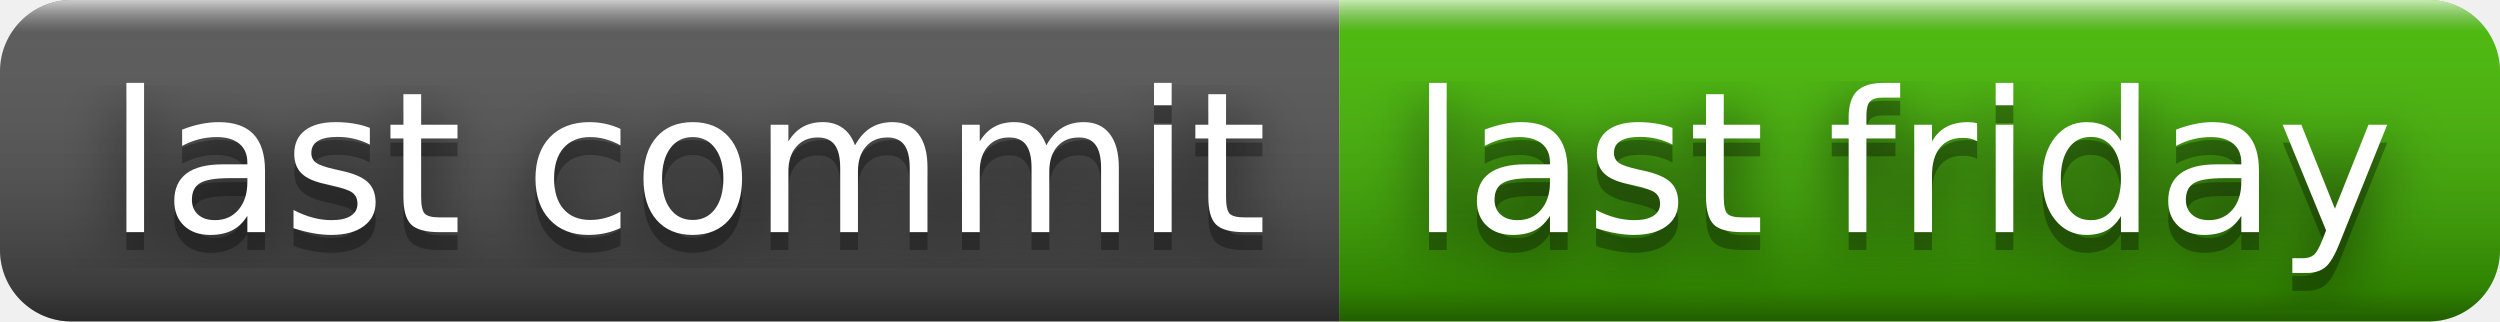
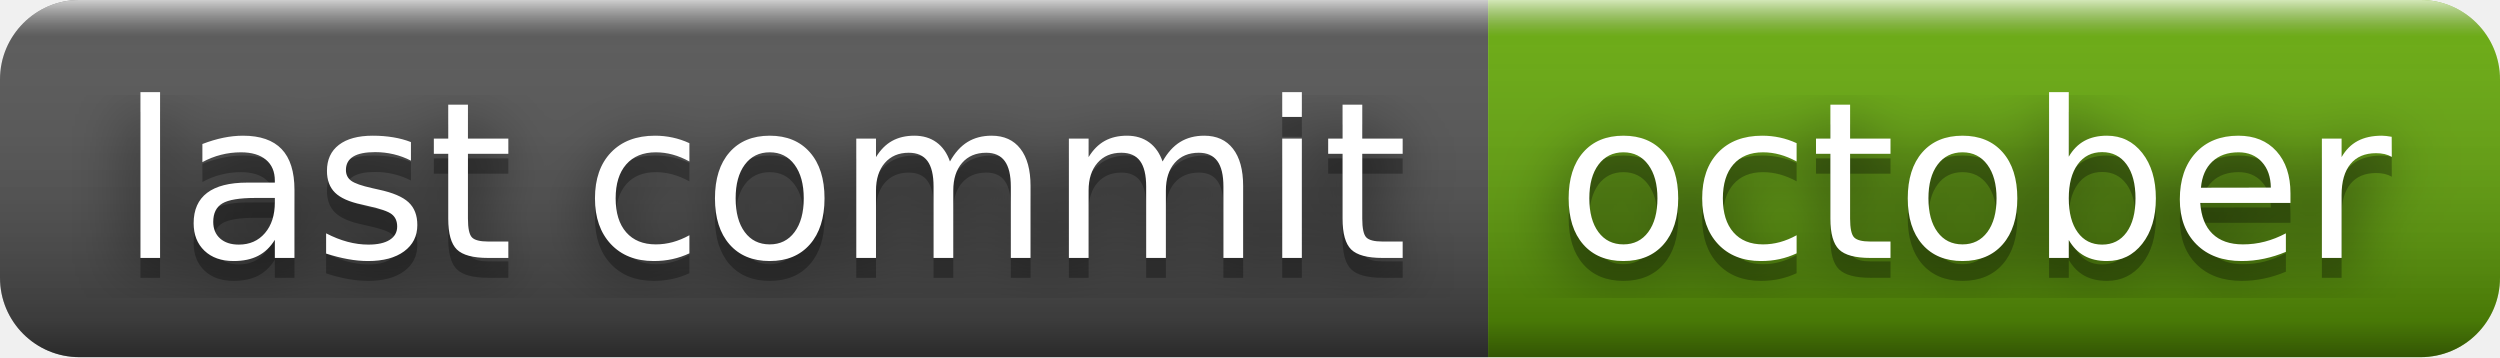
- <svg xmlns="http://www.w3.org/2000/svg" width="140" height="18" role="img" aria-label="last commit: last friday">
+ <svg xmlns="http://www.w3.org/2000/svg" width="126" height="18" role="img" aria-label="last commit: october">
  <filter id="blur">
    <feGaussianBlur stdDeviation="16" />
  </filter>
  <linearGradient id="s" x2="0" y2="100%">
    <stop offset="0" stop-color="#fff" stop-opacity=".7" />
    <stop offset=".1" stop-color="#aaa" stop-opacity=".1" />
    <stop offset=".9" stop-color="#000" stop-opacity=".3" />
    <stop offset="1" stop-color="#000" stop-opacity=".5" />
  </linearGradient>
  <clipPath id="r">
-     <rect width="140" height="18" rx="4" />
+     <rect width="126" height="18" rx="4" />
  </clipPath>
  <g clip-path="url(#r)">
    <rect width="75" height="18" fill="#555" />
-     <rect x="75" width="65" height="18" fill="#4b0" />
-     <rect width="140" height="18" fill="url(#s)" />
+     <rect x="75" width="51" height="18" fill="#67ac09" />
+     <rect width="126" height="18" fill="url(#s)" />
  </g>
  <g fill="#fff" text-anchor="middle" font-family="Verdana,Geneva,DejaVu Sans,sans-serif" text-rendering="geometricPrecision" font-size="110">
    <g transform="scale(.1)">
      <g aria-hidden="true" fill="#010101">
        <text x="385" y="140" fill-opacity=".8" filter="url(#blur)" textLength="650">last commit</text>
        <text x="385" y="140" fill-opacity=".3" textLength="650">last commit</text>
      </g>
      <text x="385" y="130" textLength="650">last commit</text>
    </g>
    <g transform="scale(.1)">
      <g aria-hidden="true" fill="#010101">
-         <text x="1065" y="140" fill-opacity=".8" filter="url(#blur)" textLength="550">last friday</text>
-         <text x="1065" y="140" fill-opacity=".3" textLength="550">last friday</text>
+         <text x="995" y="140" fill-opacity=".8" filter="url(#blur)" textLength="410">october</text>
+         <text x="995" y="140" fill-opacity=".3" textLength="410">october</text>
      </g>
-       <text x="1065" y="130" textLength="550">last friday</text>
+       <text x="995" y="130" textLength="410">october</text>
    </g>
  </g>
</svg>
